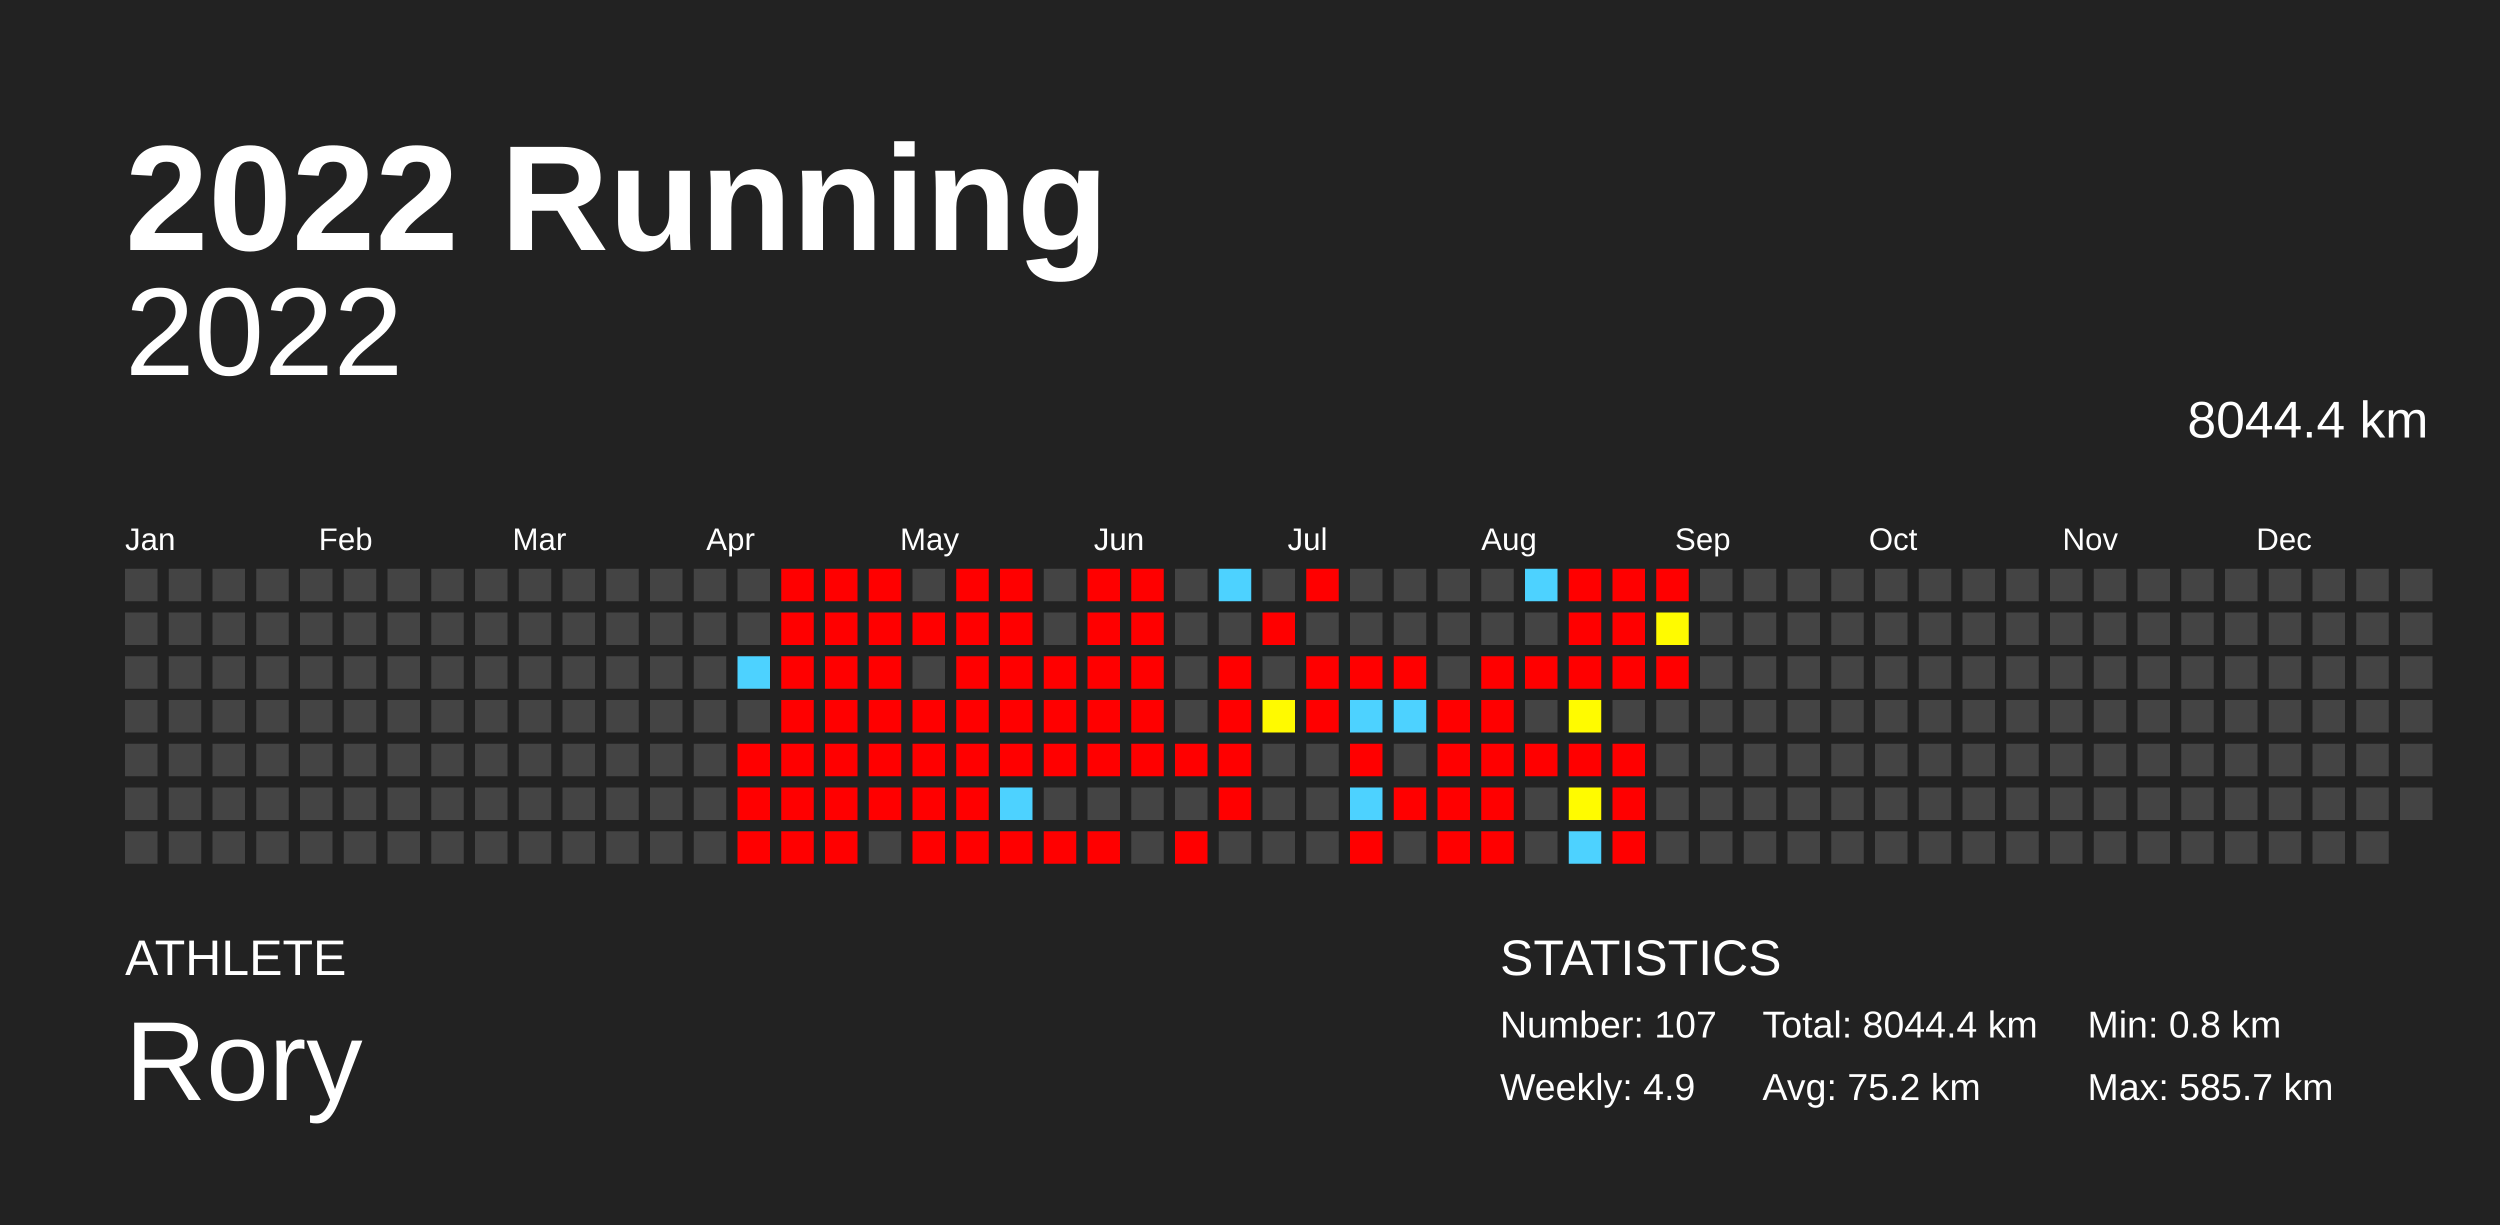
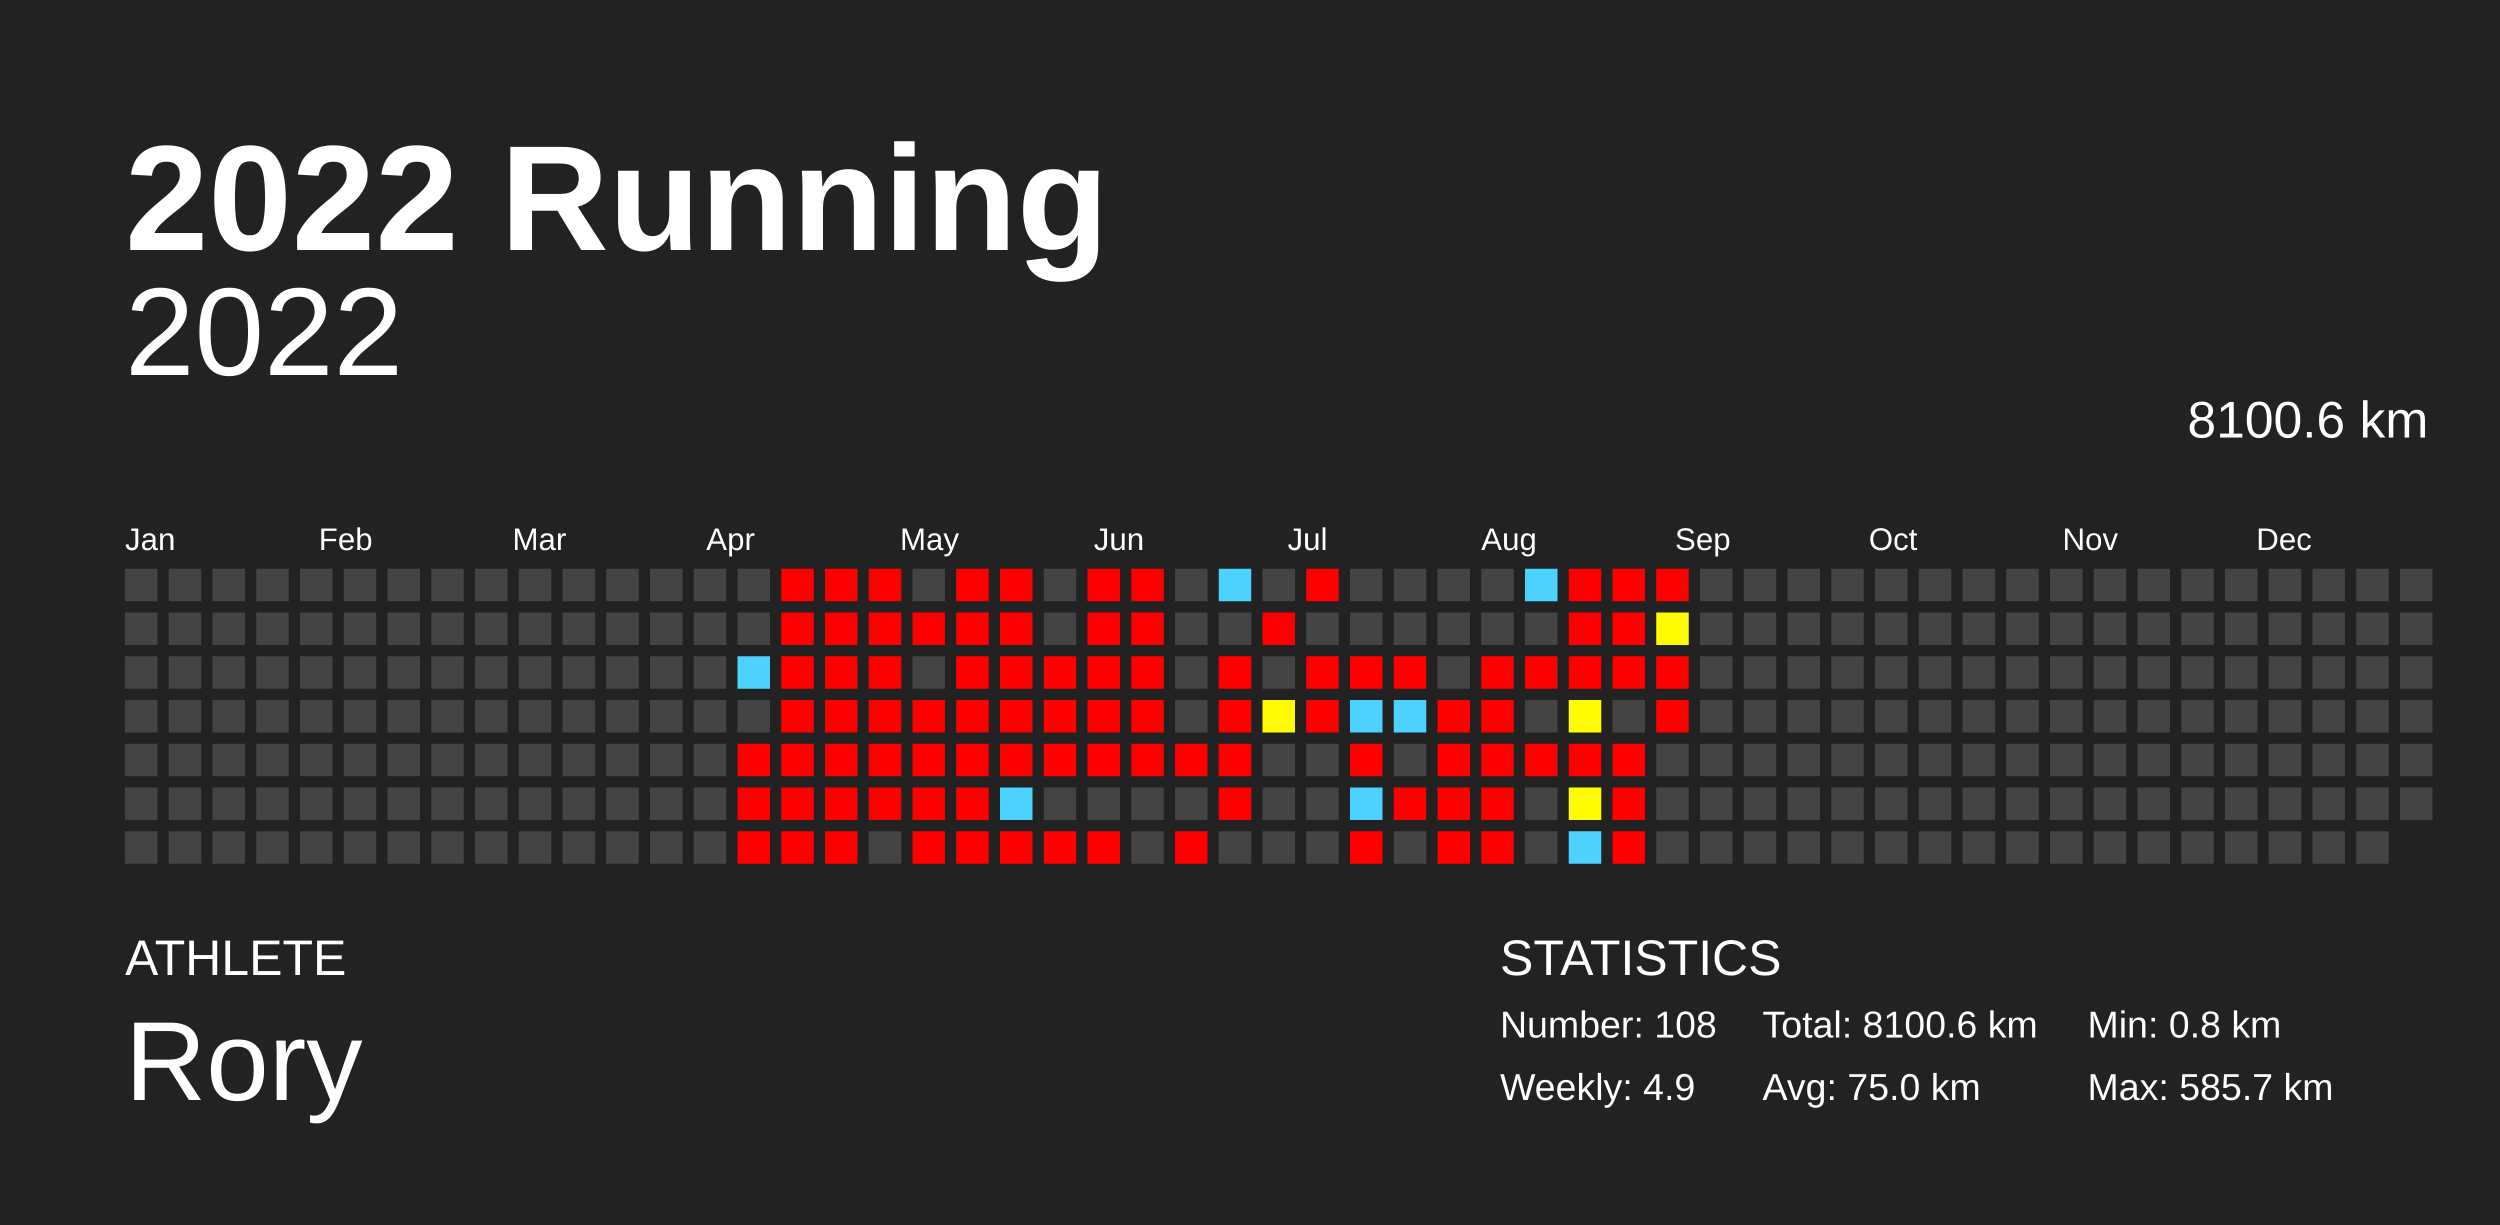
<svg xmlns="http://www.w3.org/2000/svg" baseProfile="full" height="98mm" version="1.1" viewBox="0,0,200,98" width="200mm">
  <defs />
  <rect fill="#222222" height="98" width="200" x="0" y="0" />
  <text fill="#FFFFFF" style="font-size:12px; font-family:Arial; font-weight:bold;" x="10" y="20">2022 Running</text>
  <text fill="#FFFFFF" style="font-size:4px; font-family:Arial" x="10" y="78">ATHLETE</text>
  <text fill="#FFFFFF" style="font-size:9px; font-family:Arial" x="10" y="88">Rory</text>
  <text fill="#FFFFFF" style="font-size:4px; font-family:Arial" x="120" y="78">STATISTICS</text>
-   <text fill="#FFFFFF" style="font-size:3px; font-family:Arial" x="120" y="83">Number: 107</text>
+   <text fill="#FFFFFF" style="font-size:3px; font-family:Arial" x="120" y="83">Number: 108</text>
  <text fill="#FFFFFF" style="font-size:3px; font-family:Arial" x="120" y="88">Weekly: 4.9</text>
-   <text fill="#FFFFFF" style="font-size:3px; font-family:Arial" x="141" y="83">Total: 8044.4 km</text>
-   <text fill="#FFFFFF" style="font-size:3px; font-family:Arial" x="141" y="88">Avg: 75.2 km</text>
+   <text fill="#FFFFFF" style="font-size:3px; font-family:Arial" x="141" y="83">Total: 8100.6 km</text>
+   <text fill="#FFFFFF" style="font-size:3px; font-family:Arial" x="141" y="88">Avg: 75.0 km</text>
  <text fill="#FFFFFF" style="font-size:3px; font-family:Arial" x="167" y="83">Min: 0.8 km</text>
  <text fill="#FFFFFF" style="font-size:3px; font-family:Arial" x="167" y="88">Max: 585.7 km</text>
  <text alignment-baseline="hanging" fill="#FFFFFF" style="font-size:10.0px; font-family:Arial;" x="10" y="30">2022</text>
-   <text alignment-baseline="hanging" fill="#FFFFFF" style="font-size:4.125px; font-family:Arial;" x="175" y="35">8044.4 km</text>
+   <text alignment-baseline="hanging" fill="#FFFFFF" style="font-size:4.125px; font-family:Arial;" x="175" y="35">8100.6 km</text>
  <text fill="#FFFFFF" style="font-size:2.5px; font-family:Arial" x="10.0" y="44">Jan</text>
  <text fill="#FFFFFF" style="font-size:2.5px; font-family:Arial" x="25.5" y="44">Feb</text>
  <text fill="#FFFFFF" style="font-size:2.5px; font-family:Arial" x="41.0" y="44">Mar</text>
  <text fill="#FFFFFF" style="font-size:2.5px; font-family:Arial" x="56.5" y="44">Apr</text>
  <text fill="#FFFFFF" style="font-size:2.5px; font-family:Arial" x="72.0" y="44">May</text>
  <text fill="#FFFFFF" style="font-size:2.5px; font-family:Arial" x="87.5" y="44">Jun</text>
  <text fill="#FFFFFF" style="font-size:2.5px; font-family:Arial" x="103.0" y="44">Jul</text>
  <text fill="#FFFFFF" style="font-size:2.5px; font-family:Arial" x="118.5" y="44">Aug</text>
  <text fill="#FFFFFF" style="font-size:2.5px; font-family:Arial" x="134.0" y="44">Sep</text>
  <text fill="#FFFFFF" style="font-size:2.5px; font-family:Arial" x="149.5" y="44">Oct</text>
  <text fill="#FFFFFF" style="font-size:2.5px; font-family:Arial" x="165.0" y="44">Nov</text>
  <text fill="#FFFFFF" style="font-size:2.5px; font-family:Arial" x="180.5" y="44">Dec</text>
  <rect fill="#444444" height="2.6" width="2.6" x="10.0" y="45.5" />
  <rect fill="#444444" height="2.6" width="2.6" x="10.0" y="49.0" />
  <rect fill="#444444" height="2.6" width="2.6" x="10.0" y="52.5" />
  <rect fill="#444444" height="2.6" width="2.6" x="10.0" y="56.0" />
  <rect fill="#444444" height="2.6" width="2.6" x="10.0" y="59.5" />
  <rect fill="#444444" height="2.6" width="2.6" x="10.0" y="63.0" />
  <rect fill="#444444" height="2.6" width="2.6" x="10.0" y="66.5" />
  <rect fill="#444444" height="2.6" width="2.6" x="13.5" y="45.5" />
  <rect fill="#444444" height="2.6" width="2.6" x="13.5" y="49.0" />
  <rect fill="#444444" height="2.6" width="2.6" x="13.5" y="52.5" />
  <rect fill="#444444" height="2.6" width="2.6" x="13.5" y="56.0" />
  <rect fill="#444444" height="2.6" width="2.6" x="13.5" y="59.5" />
  <rect fill="#444444" height="2.6" width="2.6" x="13.5" y="63.0" />
  <rect fill="#444444" height="2.6" width="2.6" x="13.5" y="66.5" />
  <rect fill="#444444" height="2.6" width="2.6" x="17.0" y="45.5" />
  <rect fill="#444444" height="2.6" width="2.6" x="17.0" y="49.0" />
  <rect fill="#444444" height="2.6" width="2.6" x="17.0" y="52.5" />
  <rect fill="#444444" height="2.6" width="2.6" x="17.0" y="56.0" />
  <rect fill="#444444" height="2.6" width="2.6" x="17.0" y="59.5" />
  <rect fill="#444444" height="2.6" width="2.6" x="17.0" y="63.0" />
  <rect fill="#444444" height="2.6" width="2.6" x="17.0" y="66.5" />
  <rect fill="#444444" height="2.6" width="2.6" x="20.5" y="45.5" />
  <rect fill="#444444" height="2.6" width="2.6" x="20.5" y="49.0" />
  <rect fill="#444444" height="2.6" width="2.6" x="20.5" y="52.5" />
  <rect fill="#444444" height="2.6" width="2.6" x="20.5" y="56.0" />
  <rect fill="#444444" height="2.6" width="2.6" x="20.5" y="59.5" />
  <rect fill="#444444" height="2.6" width="2.6" x="20.5" y="63.0" />
  <rect fill="#444444" height="2.6" width="2.6" x="20.5" y="66.5" />
  <rect fill="#444444" height="2.6" width="2.6" x="24.0" y="45.5" />
  <rect fill="#444444" height="2.6" width="2.6" x="24.0" y="49.0" />
  <rect fill="#444444" height="2.6" width="2.6" x="24.0" y="52.5" />
  <rect fill="#444444" height="2.6" width="2.6" x="24.0" y="56.0" />
  <rect fill="#444444" height="2.6" width="2.6" x="24.0" y="59.5" />
  <rect fill="#444444" height="2.6" width="2.6" x="24.0" y="63.0" />
  <rect fill="#444444" height="2.6" width="2.6" x="24.0" y="66.5" />
  <rect fill="#444444" height="2.6" width="2.6" x="27.5" y="45.5" />
  <rect fill="#444444" height="2.6" width="2.6" x="27.5" y="49.0" />
  <rect fill="#444444" height="2.6" width="2.6" x="27.5" y="52.5" />
  <rect fill="#444444" height="2.6" width="2.6" x="27.5" y="56.0" />
  <rect fill="#444444" height="2.6" width="2.6" x="27.5" y="59.5" />
  <rect fill="#444444" height="2.6" width="2.6" x="27.5" y="63.0" />
  <rect fill="#444444" height="2.6" width="2.6" x="27.5" y="66.5" />
  <rect fill="#444444" height="2.6" width="2.6" x="31.0" y="45.5" />
  <rect fill="#444444" height="2.6" width="2.6" x="31.0" y="49.0" />
  <rect fill="#444444" height="2.6" width="2.6" x="31.0" y="52.5" />
  <rect fill="#444444" height="2.6" width="2.6" x="31.0" y="56.0" />
  <rect fill="#444444" height="2.6" width="2.6" x="31.0" y="59.5" />
  <rect fill="#444444" height="2.6" width="2.6" x="31.0" y="63.0" />
  <rect fill="#444444" height="2.6" width="2.6" x="31.0" y="66.5" />
  <rect fill="#444444" height="2.6" width="2.6" x="34.5" y="45.5" />
  <rect fill="#444444" height="2.6" width="2.6" x="34.5" y="49.0" />
  <rect fill="#444444" height="2.6" width="2.6" x="34.5" y="52.5" />
  <rect fill="#444444" height="2.6" width="2.6" x="34.5" y="56.0" />
  <rect fill="#444444" height="2.6" width="2.6" x="34.5" y="59.5" />
  <rect fill="#444444" height="2.6" width="2.6" x="34.5" y="63.0" />
  <rect fill="#444444" height="2.6" width="2.6" x="34.5" y="66.5" />
  <rect fill="#444444" height="2.6" width="2.6" x="38.0" y="45.5" />
  <rect fill="#444444" height="2.6" width="2.6" x="38.0" y="49.0" />
  <rect fill="#444444" height="2.6" width="2.6" x="38.0" y="52.5" />
  <rect fill="#444444" height="2.6" width="2.6" x="38.0" y="56.0" />
  <rect fill="#444444" height="2.6" width="2.6" x="38.0" y="59.5" />
  <rect fill="#444444" height="2.6" width="2.6" x="38.0" y="63.0" />
  <rect fill="#444444" height="2.6" width="2.6" x="38.0" y="66.5" />
  <rect fill="#444444" height="2.6" width="2.6" x="41.5" y="45.5" />
  <rect fill="#444444" height="2.6" width="2.6" x="41.5" y="49.0" />
  <rect fill="#444444" height="2.6" width="2.6" x="41.5" y="52.5" />
  <rect fill="#444444" height="2.6" width="2.6" x="41.5" y="56.0" />
  <rect fill="#444444" height="2.6" width="2.6" x="41.5" y="59.5" />
  <rect fill="#444444" height="2.6" width="2.6" x="41.5" y="63.0" />
  <rect fill="#444444" height="2.6" width="2.6" x="41.5" y="66.5" />
  <rect fill="#444444" height="2.6" width="2.6" x="45.0" y="45.5" />
  <rect fill="#444444" height="2.6" width="2.6" x="45.0" y="49.0" />
  <rect fill="#444444" height="2.6" width="2.6" x="45.0" y="52.5" />
  <rect fill="#444444" height="2.6" width="2.6" x="45.0" y="56.0" />
  <rect fill="#444444" height="2.6" width="2.6" x="45.0" y="59.5" />
  <rect fill="#444444" height="2.6" width="2.6" x="45.0" y="63.0" />
  <rect fill="#444444" height="2.6" width="2.6" x="45.0" y="66.5" />
  <rect fill="#444444" height="2.6" width="2.6" x="48.5" y="45.5" />
  <rect fill="#444444" height="2.6" width="2.6" x="48.5" y="49.0" />
  <rect fill="#444444" height="2.6" width="2.6" x="48.5" y="52.5" />
  <rect fill="#444444" height="2.6" width="2.6" x="48.5" y="56.0" />
  <rect fill="#444444" height="2.6" width="2.6" x="48.5" y="59.5" />
  <rect fill="#444444" height="2.6" width="2.6" x="48.5" y="63.0" />
  <rect fill="#444444" height="2.6" width="2.6" x="48.5" y="66.5" />
  <rect fill="#444444" height="2.6" width="2.6" x="52.0" y="45.5" />
  <rect fill="#444444" height="2.6" width="2.6" x="52.0" y="49.0" />
  <rect fill="#444444" height="2.6" width="2.6" x="52.0" y="52.5" />
  <rect fill="#444444" height="2.6" width="2.6" x="52.0" y="56.0" />
  <rect fill="#444444" height="2.6" width="2.6" x="52.0" y="59.5" />
  <rect fill="#444444" height="2.6" width="2.6" x="52.0" y="63.0" />
  <rect fill="#444444" height="2.6" width="2.6" x="52.0" y="66.5" />
  <rect fill="#444444" height="2.6" width="2.6" x="55.5" y="45.5" />
  <rect fill="#444444" height="2.6" width="2.6" x="55.5" y="49.0" />
  <rect fill="#444444" height="2.6" width="2.6" x="55.5" y="52.5" />
  <rect fill="#444444" height="2.6" width="2.6" x="55.5" y="56.0" />
  <rect fill="#444444" height="2.6" width="2.6" x="55.5" y="59.5" />
  <rect fill="#444444" height="2.6" width="2.6" x="55.5" y="63.0" />
  <rect fill="#444444" height="2.6" width="2.6" x="55.5" y="66.5" />
  <rect fill="#444444" height="2.6" width="2.6" x="59.0" y="45.5" />
  <rect fill="#444444" height="2.6" width="2.6" x="59.0" y="49.0" />
  <rect fill="#4dd2ff" height="2.6" width="2.6" x="59.0" y="52.5" />
  <rect fill="#444444" height="2.6" width="2.6" x="59.0" y="56.0" />
  <rect fill="red" height="2.6" width="2.6" x="59.0" y="59.5" />
  <rect fill="red" height="2.6" width="2.6" x="59.0" y="63.0" />
  <rect fill="red" height="2.6" width="2.6" x="59.0" y="66.5" />
  <rect fill="red" height="2.6" width="2.6" x="62.5" y="45.5" />
  <rect fill="red" height="2.6" width="2.6" x="62.5" y="49.0" />
  <rect fill="red" height="2.6" width="2.6" x="62.5" y="52.5" />
  <rect fill="red" height="2.6" width="2.6" x="62.5" y="56.0" />
  <rect fill="red" height="2.6" width="2.6" x="62.5" y="59.5" />
  <rect fill="red" height="2.6" width="2.6" x="62.5" y="63.0" />
  <rect fill="red" height="2.6" width="2.6" x="62.5" y="66.5" />
  <rect fill="red" height="2.6" width="2.6" x="66.0" y="45.5" />
  <rect fill="red" height="2.6" width="2.6" x="66.0" y="49.0" />
  <rect fill="red" height="2.6" width="2.6" x="66.0" y="52.5" />
  <rect fill="red" height="2.6" width="2.6" x="66.0" y="56.0" />
  <rect fill="red" height="2.6" width="2.6" x="66.0" y="59.5" />
  <rect fill="red" height="2.6" width="2.6" x="66.0" y="63.0" />
  <rect fill="red" height="2.6" width="2.6" x="66.0" y="66.5" />
  <rect fill="red" height="2.6" width="2.6" x="69.5" y="45.5" />
  <rect fill="red" height="2.6" width="2.6" x="69.5" y="49.0" />
  <rect fill="red" height="2.6" width="2.6" x="69.5" y="52.5" />
  <rect fill="red" height="2.6" width="2.6" x="69.5" y="56.0" />
  <rect fill="red" height="2.6" width="2.6" x="69.5" y="59.5" />
  <rect fill="red" height="2.6" width="2.6" x="69.5" y="63.0" />
  <rect fill="#444444" height="2.6" width="2.6" x="69.5" y="66.5" />
  <rect fill="#444444" height="2.6" width="2.6" x="73.0" y="45.5" />
  <rect fill="red" height="2.6" width="2.6" x="73.0" y="49.0" />
  <rect fill="#444444" height="2.6" width="2.6" x="73.0" y="52.5" />
  <rect fill="red" height="2.6" width="2.6" x="73.0" y="56.0" />
  <rect fill="red" height="2.6" width="2.6" x="73.0" y="59.5" />
  <rect fill="red" height="2.6" width="2.6" x="73.0" y="63.0" />
  <rect fill="red" height="2.6" width="2.6" x="73.0" y="66.5" />
  <rect fill="red" height="2.6" width="2.6" x="76.5" y="45.5" />
  <rect fill="red" height="2.6" width="2.6" x="76.5" y="49.0" />
  <rect fill="red" height="2.6" width="2.6" x="76.5" y="52.5" />
  <rect fill="red" height="2.6" width="2.6" x="76.5" y="56.0" />
  <rect fill="red" height="2.6" width="2.6" x="76.5" y="59.5" />
  <rect fill="red" height="2.6" width="2.6" x="76.5" y="63.0" />
  <rect fill="red" height="2.6" width="2.6" x="76.5" y="66.5" />
  <rect fill="red" height="2.6" width="2.6" x="80.0" y="45.5" />
  <rect fill="red" height="2.6" width="2.6" x="80.0" y="49.0" />
  <rect fill="red" height="2.6" width="2.6" x="80.0" y="52.5" />
  <rect fill="red" height="2.6" width="2.6" x="80.0" y="56.0" />
  <rect fill="red" height="2.6" width="2.6" x="80.0" y="59.5" />
  <rect fill="#4dd2ff" height="2.6" width="2.6" x="80.0" y="63.0" />
  <rect fill="red" height="2.6" width="2.6" x="80.0" y="66.5" />
  <rect fill="#444444" height="2.6" width="2.6" x="83.5" y="45.5" />
  <rect fill="#444444" height="2.6" width="2.6" x="83.5" y="49.0" />
  <rect fill="red" height="2.6" width="2.6" x="83.5" y="52.5" />
  <rect fill="red" height="2.6" width="2.6" x="83.5" y="56.0" />
  <rect fill="red" height="2.6" width="2.6" x="83.5" y="59.5" />
  <rect fill="#444444" height="2.6" width="2.6" x="83.5" y="63.0" />
  <rect fill="red" height="2.6" width="2.6" x="83.5" y="66.5" />
  <rect fill="red" height="2.6" width="2.6" x="87.0" y="45.5" />
  <rect fill="red" height="2.6" width="2.6" x="87.0" y="49.0" />
  <rect fill="red" height="2.6" width="2.6" x="87.0" y="52.5" />
  <rect fill="red" height="2.6" width="2.6" x="87.0" y="56.0" />
  <rect fill="red" height="2.6" width="2.6" x="87.0" y="59.5" />
  <rect fill="#444444" height="2.6" width="2.6" x="87.0" y="63.0" />
  <rect fill="red" height="2.6" width="2.6" x="87.0" y="66.5" />
  <rect fill="red" height="2.6" width="2.6" x="90.5" y="45.5" />
  <rect fill="red" height="2.6" width="2.6" x="90.5" y="49.0" />
  <rect fill="red" height="2.6" width="2.6" x="90.5" y="52.5" />
  <rect fill="red" height="2.6" width="2.6" x="90.5" y="56.0" />
  <rect fill="red" height="2.6" width="2.6" x="90.5" y="59.5" />
  <rect fill="#444444" height="2.6" width="2.6" x="90.5" y="63.0" />
  <rect fill="#444444" height="2.6" width="2.6" x="90.5" y="66.5" />
  <rect fill="#444444" height="2.6" width="2.6" x="94.0" y="45.5" />
  <rect fill="#444444" height="2.6" width="2.6" x="94.0" y="49.0" />
  <rect fill="#444444" height="2.6" width="2.6" x="94.0" y="52.5" />
  <rect fill="#444444" height="2.6" width="2.6" x="94.0" y="56.0" />
  <rect fill="red" height="2.6" width="2.6" x="94.0" y="59.5" />
  <rect fill="#444444" height="2.6" width="2.6" x="94.0" y="63.0" />
  <rect fill="red" height="2.6" width="2.6" x="94.0" y="66.5" />
  <rect fill="#4dd2ff" height="2.6" width="2.6" x="97.5" y="45.5" />
  <rect fill="#444444" height="2.6" width="2.6" x="97.5" y="49.0" />
  <rect fill="red" height="2.6" width="2.6" x="97.5" y="52.5" />
  <rect fill="red" height="2.6" width="2.6" x="97.5" y="56.0" />
  <rect fill="red" height="2.6" width="2.6" x="97.5" y="59.5" />
  <rect fill="red" height="2.6" width="2.6" x="97.5" y="63.0" />
  <rect fill="#444444" height="2.6" width="2.6" x="97.5" y="66.5" />
  <rect fill="#444444" height="2.6" width="2.6" x="101.0" y="45.5" />
  <rect fill="red" height="2.6" width="2.6" x="101.0" y="49.0" />
  <rect fill="#444444" height="2.6" width="2.6" x="101.0" y="52.5" />
  <rect fill="#fffa00" height="2.6" width="2.6" x="101.0" y="56.0" />
  <rect fill="#444444" height="2.6" width="2.6" x="101.0" y="59.5" />
  <rect fill="#444444" height="2.6" width="2.6" x="101.0" y="63.0" />
  <rect fill="#444444" height="2.6" width="2.6" x="101.0" y="66.5" />
  <rect fill="red" height="2.6" width="2.6" x="104.5" y="45.5" />
  <rect fill="#444444" height="2.6" width="2.6" x="104.5" y="49.0" />
  <rect fill="red" height="2.6" width="2.6" x="104.5" y="52.5" />
  <rect fill="red" height="2.6" width="2.6" x="104.5" y="56.0" />
  <rect fill="#444444" height="2.6" width="2.6" x="104.5" y="59.5" />
  <rect fill="#444444" height="2.6" width="2.6" x="104.5" y="63.0" />
  <rect fill="#444444" height="2.6" width="2.6" x="104.5" y="66.5" />
  <rect fill="#444444" height="2.6" width="2.6" x="108.0" y="45.5" />
  <rect fill="#444444" height="2.6" width="2.6" x="108.0" y="49.0" />
  <rect fill="red" height="2.6" width="2.6" x="108.0" y="52.5" />
  <rect fill="#4dd2ff" height="2.6" width="2.6" x="108.0" y="56.0" />
  <rect fill="red" height="2.6" width="2.6" x="108.0" y="59.5" />
  <rect fill="#4dd2ff" height="2.6" width="2.6" x="108.0" y="63.0" />
  <rect fill="red" height="2.6" width="2.6" x="108.0" y="66.5" />
  <rect fill="#444444" height="2.6" width="2.6" x="111.5" y="45.5" />
  <rect fill="#444444" height="2.6" width="2.6" x="111.5" y="49.0" />
  <rect fill="red" height="2.6" width="2.6" x="111.5" y="52.5" />
  <rect fill="#4dd2ff" height="2.6" width="2.6" x="111.5" y="56.0" />
  <rect fill="#444444" height="2.6" width="2.6" x="111.5" y="59.5" />
  <rect fill="red" height="2.6" width="2.6" x="111.5" y="63.0" />
  <rect fill="#444444" height="2.6" width="2.6" x="111.5" y="66.5" />
  <rect fill="#444444" height="2.6" width="2.6" x="115.0" y="45.5" />
  <rect fill="#444444" height="2.6" width="2.6" x="115.0" y="49.0" />
  <rect fill="#444444" height="2.6" width="2.6" x="115.0" y="52.5" />
  <rect fill="red" height="2.6" width="2.6" x="115.0" y="56.0" />
  <rect fill="red" height="2.6" width="2.6" x="115.0" y="59.5" />
  <rect fill="red" height="2.6" width="2.6" x="115.0" y="63.0" />
  <rect fill="red" height="2.6" width="2.6" x="115.0" y="66.5" />
  <rect fill="#444444" height="2.6" width="2.6" x="118.5" y="45.5" />
  <rect fill="#444444" height="2.6" width="2.6" x="118.5" y="49.0" />
  <rect fill="red" height="2.6" width="2.6" x="118.5" y="52.5" />
  <rect fill="red" height="2.6" width="2.6" x="118.5" y="56.0" />
  <rect fill="red" height="2.6" width="2.6" x="118.5" y="59.5" />
  <rect fill="red" height="2.6" width="2.6" x="118.5" y="63.0" />
  <rect fill="red" height="2.6" width="2.6" x="118.5" y="66.5" />
  <rect fill="#4dd2ff" height="2.6" width="2.6" x="122.0" y="45.5" />
  <rect fill="#444444" height="2.6" width="2.6" x="122.0" y="49.0" />
  <rect fill="red" height="2.6" width="2.6" x="122.0" y="52.5" />
  <rect fill="#444444" height="2.6" width="2.6" x="122.0" y="56.0" />
  <rect fill="red" height="2.6" width="2.6" x="122.0" y="59.5" />
  <rect fill="#444444" height="2.6" width="2.6" x="122.0" y="63.0" />
  <rect fill="#444444" height="2.6" width="2.6" x="122.0" y="66.5" />
  <rect fill="red" height="2.6" width="2.6" x="125.5" y="45.5" />
  <rect fill="red" height="2.6" width="2.6" x="125.5" y="49.0" />
  <rect fill="red" height="2.6" width="2.6" x="125.5" y="52.5" />
  <rect fill="#fffb00" height="2.6" width="2.6" x="125.5" y="56.0" />
  <rect fill="red" height="2.6" width="2.6" x="125.5" y="59.5" />
  <rect fill="#fffb00" height="2.6" width="2.6" x="125.5" y="63.0" />
  <rect fill="#4dd2ff" height="2.6" width="2.6" x="125.5" y="66.5" />
  <rect fill="red" height="2.6" width="2.6" x="129.0" y="45.5" />
  <rect fill="red" height="2.6" width="2.6" x="129.0" y="49.0" />
  <rect fill="red" height="2.6" width="2.6" x="129.0" y="52.5" />
  <rect fill="#444444" height="2.6" width="2.6" x="129.0" y="56.0" />
  <rect fill="red" height="2.6" width="2.6" x="129.0" y="59.5" />
  <rect fill="red" height="2.6" width="2.6" x="129.0" y="63.0" />
  <rect fill="red" height="2.6" width="2.6" x="129.0" y="66.5" />
  <rect fill="red" height="2.6" width="2.6" x="132.5" y="45.5" />
  <rect fill="#fffb00" height="2.6" width="2.6" x="132.5" y="49.0" />
  <rect fill="red" height="2.6" width="2.6" x="132.5" y="52.5" />
-   <rect fill="#444444" height="2.6" width="2.6" x="132.5" y="56.0" />
+   <rect fill="red" height="2.6" width="2.6" x="132.5" y="56.0" />
  <rect fill="#444444" height="2.6" width="2.6" x="132.5" y="59.5" />
  <rect fill="#444444" height="2.6" width="2.6" x="132.5" y="63.0" />
  <rect fill="#444444" height="2.6" width="2.6" x="132.5" y="66.5" />
  <rect fill="#444444" height="2.6" width="2.6" x="136.0" y="45.5" />
  <rect fill="#444444" height="2.6" width="2.6" x="136.0" y="49.0" />
  <rect fill="#444444" height="2.6" width="2.6" x="136.0" y="52.5" />
  <rect fill="#444444" height="2.6" width="2.6" x="136.0" y="56.0" />
  <rect fill="#444444" height="2.6" width="2.6" x="136.0" y="59.5" />
  <rect fill="#444444" height="2.6" width="2.6" x="136.0" y="63.0" />
  <rect fill="#444444" height="2.6" width="2.6" x="136.0" y="66.5" />
  <rect fill="#444444" height="2.6" width="2.6" x="139.5" y="45.5" />
  <rect fill="#444444" height="2.6" width="2.6" x="139.5" y="49.0" />
  <rect fill="#444444" height="2.6" width="2.6" x="139.5" y="52.5" />
  <rect fill="#444444" height="2.6" width="2.6" x="139.5" y="56.0" />
  <rect fill="#444444" height="2.6" width="2.6" x="139.5" y="59.5" />
  <rect fill="#444444" height="2.6" width="2.6" x="139.5" y="63.0" />
  <rect fill="#444444" height="2.6" width="2.6" x="139.5" y="66.5" />
  <rect fill="#444444" height="2.6" width="2.6" x="143.0" y="45.5" />
  <rect fill="#444444" height="2.6" width="2.6" x="143.0" y="49.0" />
  <rect fill="#444444" height="2.6" width="2.6" x="143.0" y="52.5" />
  <rect fill="#444444" height="2.6" width="2.6" x="143.0" y="56.0" />
  <rect fill="#444444" height="2.6" width="2.6" x="143.0" y="59.5" />
  <rect fill="#444444" height="2.6" width="2.6" x="143.0" y="63.0" />
  <rect fill="#444444" height="2.6" width="2.6" x="143.0" y="66.5" />
  <rect fill="#444444" height="2.6" width="2.6" x="146.5" y="45.5" />
  <rect fill="#444444" height="2.6" width="2.6" x="146.5" y="49.0" />
  <rect fill="#444444" height="2.6" width="2.6" x="146.5" y="52.5" />
  <rect fill="#444444" height="2.6" width="2.6" x="146.5" y="56.0" />
  <rect fill="#444444" height="2.6" width="2.6" x="146.5" y="59.5" />
  <rect fill="#444444" height="2.6" width="2.6" x="146.5" y="63.0" />
  <rect fill="#444444" height="2.6" width="2.6" x="146.5" y="66.5" />
  <rect fill="#444444" height="2.6" width="2.6" x="150.0" y="45.5" />
  <rect fill="#444444" height="2.6" width="2.6" x="150.0" y="49.0" />
  <rect fill="#444444" height="2.6" width="2.6" x="150.0" y="52.5" />
  <rect fill="#444444" height="2.6" width="2.6" x="150.0" y="56.0" />
  <rect fill="#444444" height="2.6" width="2.6" x="150.0" y="59.5" />
  <rect fill="#444444" height="2.6" width="2.6" x="150.0" y="63.0" />
  <rect fill="#444444" height="2.6" width="2.6" x="150.0" y="66.5" />
  <rect fill="#444444" height="2.6" width="2.6" x="153.5" y="45.5" />
  <rect fill="#444444" height="2.6" width="2.6" x="153.5" y="49.0" />
  <rect fill="#444444" height="2.6" width="2.6" x="153.5" y="52.5" />
  <rect fill="#444444" height="2.6" width="2.6" x="153.5" y="56.0" />
  <rect fill="#444444" height="2.6" width="2.6" x="153.5" y="59.5" />
  <rect fill="#444444" height="2.6" width="2.6" x="153.5" y="63.0" />
  <rect fill="#444444" height="2.6" width="2.6" x="153.5" y="66.5" />
  <rect fill="#444444" height="2.6" width="2.6" x="157.0" y="45.5" />
  <rect fill="#444444" height="2.6" width="2.6" x="157.0" y="49.0" />
  <rect fill="#444444" height="2.6" width="2.6" x="157.0" y="52.5" />
  <rect fill="#444444" height="2.6" width="2.6" x="157.0" y="56.0" />
  <rect fill="#444444" height="2.6" width="2.6" x="157.0" y="59.5" />
  <rect fill="#444444" height="2.6" width="2.6" x="157.0" y="63.0" />
  <rect fill="#444444" height="2.6" width="2.6" x="157.0" y="66.5" />
  <rect fill="#444444" height="2.6" width="2.6" x="160.5" y="45.5" />
  <rect fill="#444444" height="2.6" width="2.6" x="160.5" y="49.0" />
  <rect fill="#444444" height="2.6" width="2.6" x="160.5" y="52.5" />
  <rect fill="#444444" height="2.6" width="2.6" x="160.5" y="56.0" />
  <rect fill="#444444" height="2.6" width="2.6" x="160.5" y="59.5" />
  <rect fill="#444444" height="2.6" width="2.6" x="160.5" y="63.0" />
  <rect fill="#444444" height="2.6" width="2.6" x="160.5" y="66.5" />
  <rect fill="#444444" height="2.6" width="2.6" x="164.0" y="45.5" />
  <rect fill="#444444" height="2.6" width="2.6" x="164.0" y="49.0" />
  <rect fill="#444444" height="2.6" width="2.6" x="164.0" y="52.5" />
  <rect fill="#444444" height="2.6" width="2.6" x="164.0" y="56.0" />
  <rect fill="#444444" height="2.6" width="2.6" x="164.0" y="59.5" />
  <rect fill="#444444" height="2.6" width="2.6" x="164.0" y="63.0" />
  <rect fill="#444444" height="2.6" width="2.6" x="164.0" y="66.5" />
  <rect fill="#444444" height="2.6" width="2.6" x="167.5" y="45.5" />
  <rect fill="#444444" height="2.6" width="2.6" x="167.5" y="49.0" />
  <rect fill="#444444" height="2.6" width="2.6" x="167.5" y="52.5" />
  <rect fill="#444444" height="2.6" width="2.6" x="167.5" y="56.0" />
  <rect fill="#444444" height="2.6" width="2.6" x="167.5" y="59.5" />
  <rect fill="#444444" height="2.6" width="2.6" x="167.5" y="63.0" />
  <rect fill="#444444" height="2.6" width="2.6" x="167.5" y="66.5" />
  <rect fill="#444444" height="2.6" width="2.6" x="171.0" y="45.5" />
  <rect fill="#444444" height="2.6" width="2.6" x="171.0" y="49.0" />
  <rect fill="#444444" height="2.6" width="2.6" x="171.0" y="52.5" />
  <rect fill="#444444" height="2.6" width="2.6" x="171.0" y="56.0" />
  <rect fill="#444444" height="2.6" width="2.6" x="171.0" y="59.5" />
  <rect fill="#444444" height="2.6" width="2.6" x="171.0" y="63.0" />
  <rect fill="#444444" height="2.6" width="2.6" x="171.0" y="66.5" />
  <rect fill="#444444" height="2.6" width="2.6" x="174.5" y="45.5" />
  <rect fill="#444444" height="2.6" width="2.6" x="174.5" y="49.0" />
  <rect fill="#444444" height="2.6" width="2.6" x="174.5" y="52.5" />
  <rect fill="#444444" height="2.6" width="2.6" x="174.5" y="56.0" />
  <rect fill="#444444" height="2.6" width="2.6" x="174.5" y="59.5" />
  <rect fill="#444444" height="2.6" width="2.6" x="174.5" y="63.0" />
  <rect fill="#444444" height="2.6" width="2.6" x="174.5" y="66.5" />
  <rect fill="#444444" height="2.6" width="2.6" x="178.0" y="45.5" />
  <rect fill="#444444" height="2.6" width="2.6" x="178.0" y="49.0" />
  <rect fill="#444444" height="2.6" width="2.6" x="178.0" y="52.5" />
  <rect fill="#444444" height="2.6" width="2.6" x="178.0" y="56.0" />
  <rect fill="#444444" height="2.6" width="2.6" x="178.0" y="59.5" />
  <rect fill="#444444" height="2.6" width="2.6" x="178.0" y="63.0" />
  <rect fill="#444444" height="2.6" width="2.6" x="178.0" y="66.5" />
  <rect fill="#444444" height="2.6" width="2.6" x="181.5" y="45.5" />
  <rect fill="#444444" height="2.6" width="2.6" x="181.5" y="49.0" />
  <rect fill="#444444" height="2.6" width="2.6" x="181.5" y="52.5" />
  <rect fill="#444444" height="2.6" width="2.6" x="181.5" y="56.0" />
  <rect fill="#444444" height="2.6" width="2.6" x="181.5" y="59.5" />
  <rect fill="#444444" height="2.6" width="2.6" x="181.5" y="63.0" />
  <rect fill="#444444" height="2.6" width="2.6" x="181.5" y="66.5" />
  <rect fill="#444444" height="2.6" width="2.6" x="185.0" y="45.5" />
  <rect fill="#444444" height="2.6" width="2.6" x="185.0" y="49.0" />
  <rect fill="#444444" height="2.6" width="2.6" x="185.0" y="52.5" />
  <rect fill="#444444" height="2.6" width="2.6" x="185.0" y="56.0" />
  <rect fill="#444444" height="2.6" width="2.6" x="185.0" y="59.5" />
  <rect fill="#444444" height="2.6" width="2.6" x="185.0" y="63.0" />
  <rect fill="#444444" height="2.6" width="2.6" x="185.0" y="66.5" />
  <rect fill="#444444" height="2.6" width="2.6" x="188.5" y="45.5" />
  <rect fill="#444444" height="2.6" width="2.6" x="188.5" y="49.0" />
  <rect fill="#444444" height="2.6" width="2.6" x="188.5" y="52.5" />
  <rect fill="#444444" height="2.6" width="2.6" x="188.5" y="56.0" />
  <rect fill="#444444" height="2.6" width="2.6" x="188.5" y="59.5" />
  <rect fill="#444444" height="2.6" width="2.6" x="188.5" y="63.0" />
  <rect fill="#444444" height="2.6" width="2.6" x="188.5" y="66.5" />
  <rect fill="#444444" height="2.6" width="2.6" x="192.0" y="45.5" />
  <rect fill="#444444" height="2.6" width="2.6" x="192.0" y="49.0" />
  <rect fill="#444444" height="2.6" width="2.6" x="192.0" y="52.5" />
  <rect fill="#444444" height="2.6" width="2.6" x="192.0" y="56.0" />
  <rect fill="#444444" height="2.6" width="2.6" x="192.0" y="59.5" />
  <rect fill="#444444" height="2.6" width="2.6" x="192.0" y="63.0" />
</svg>
